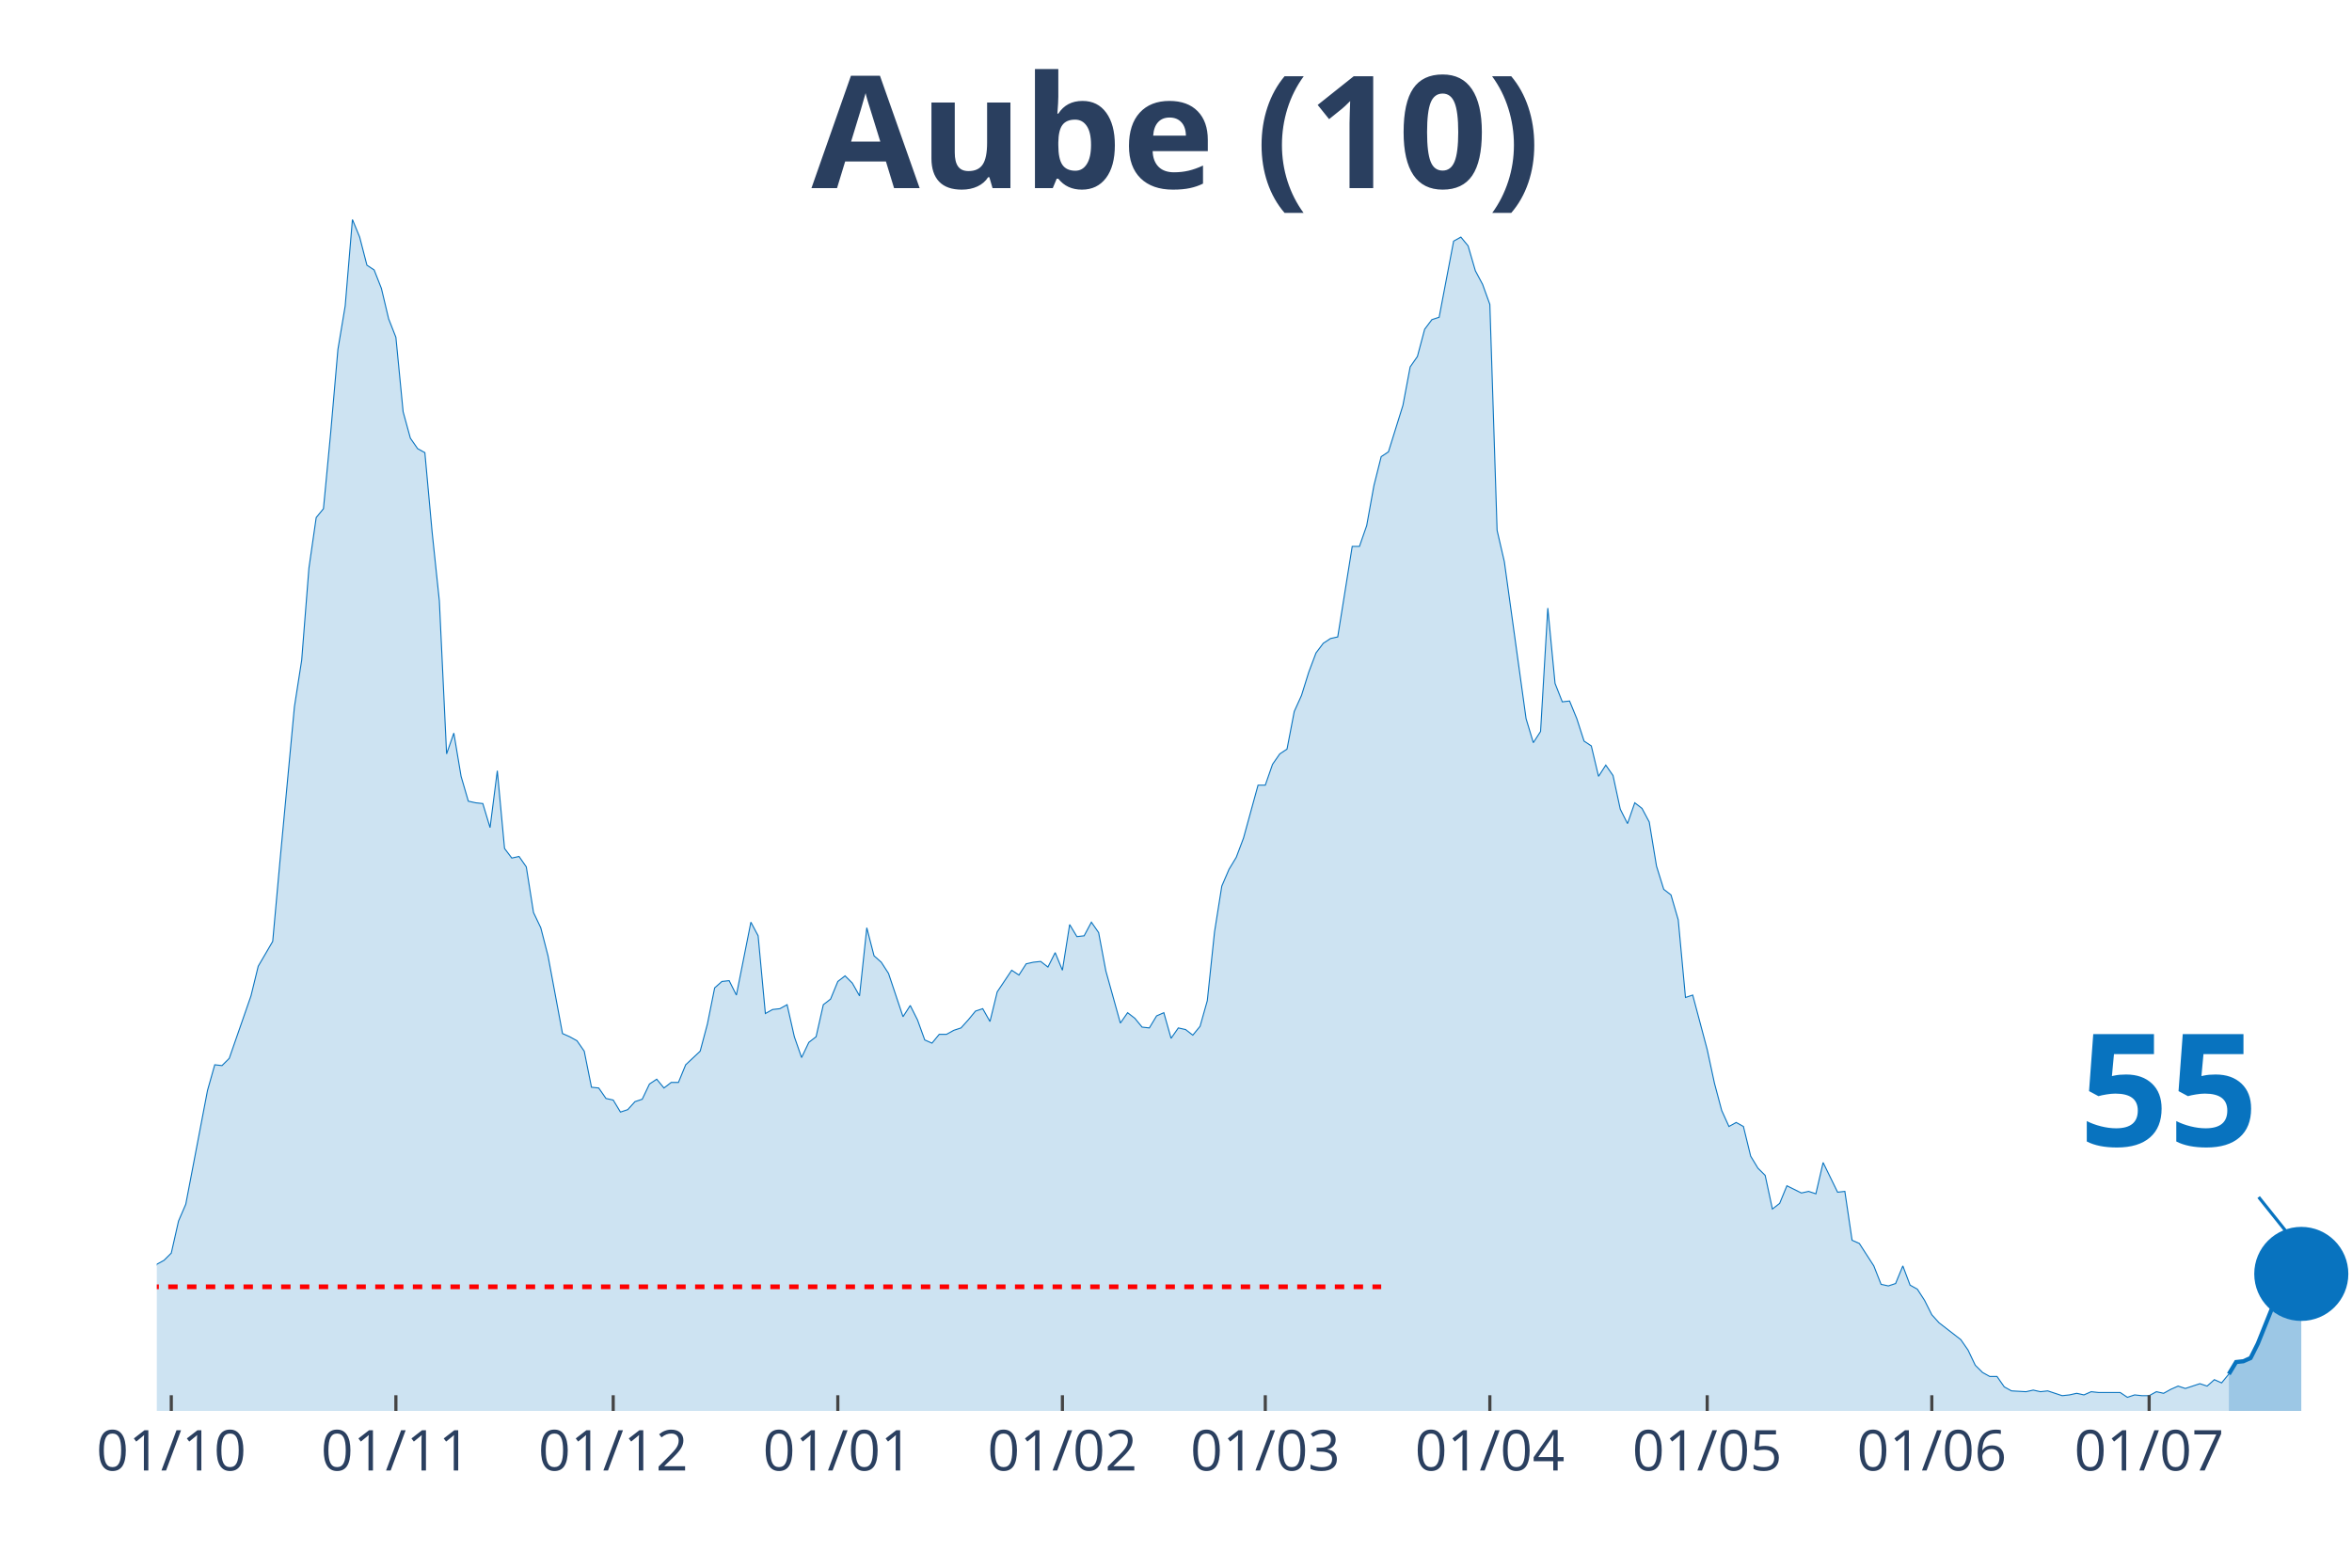
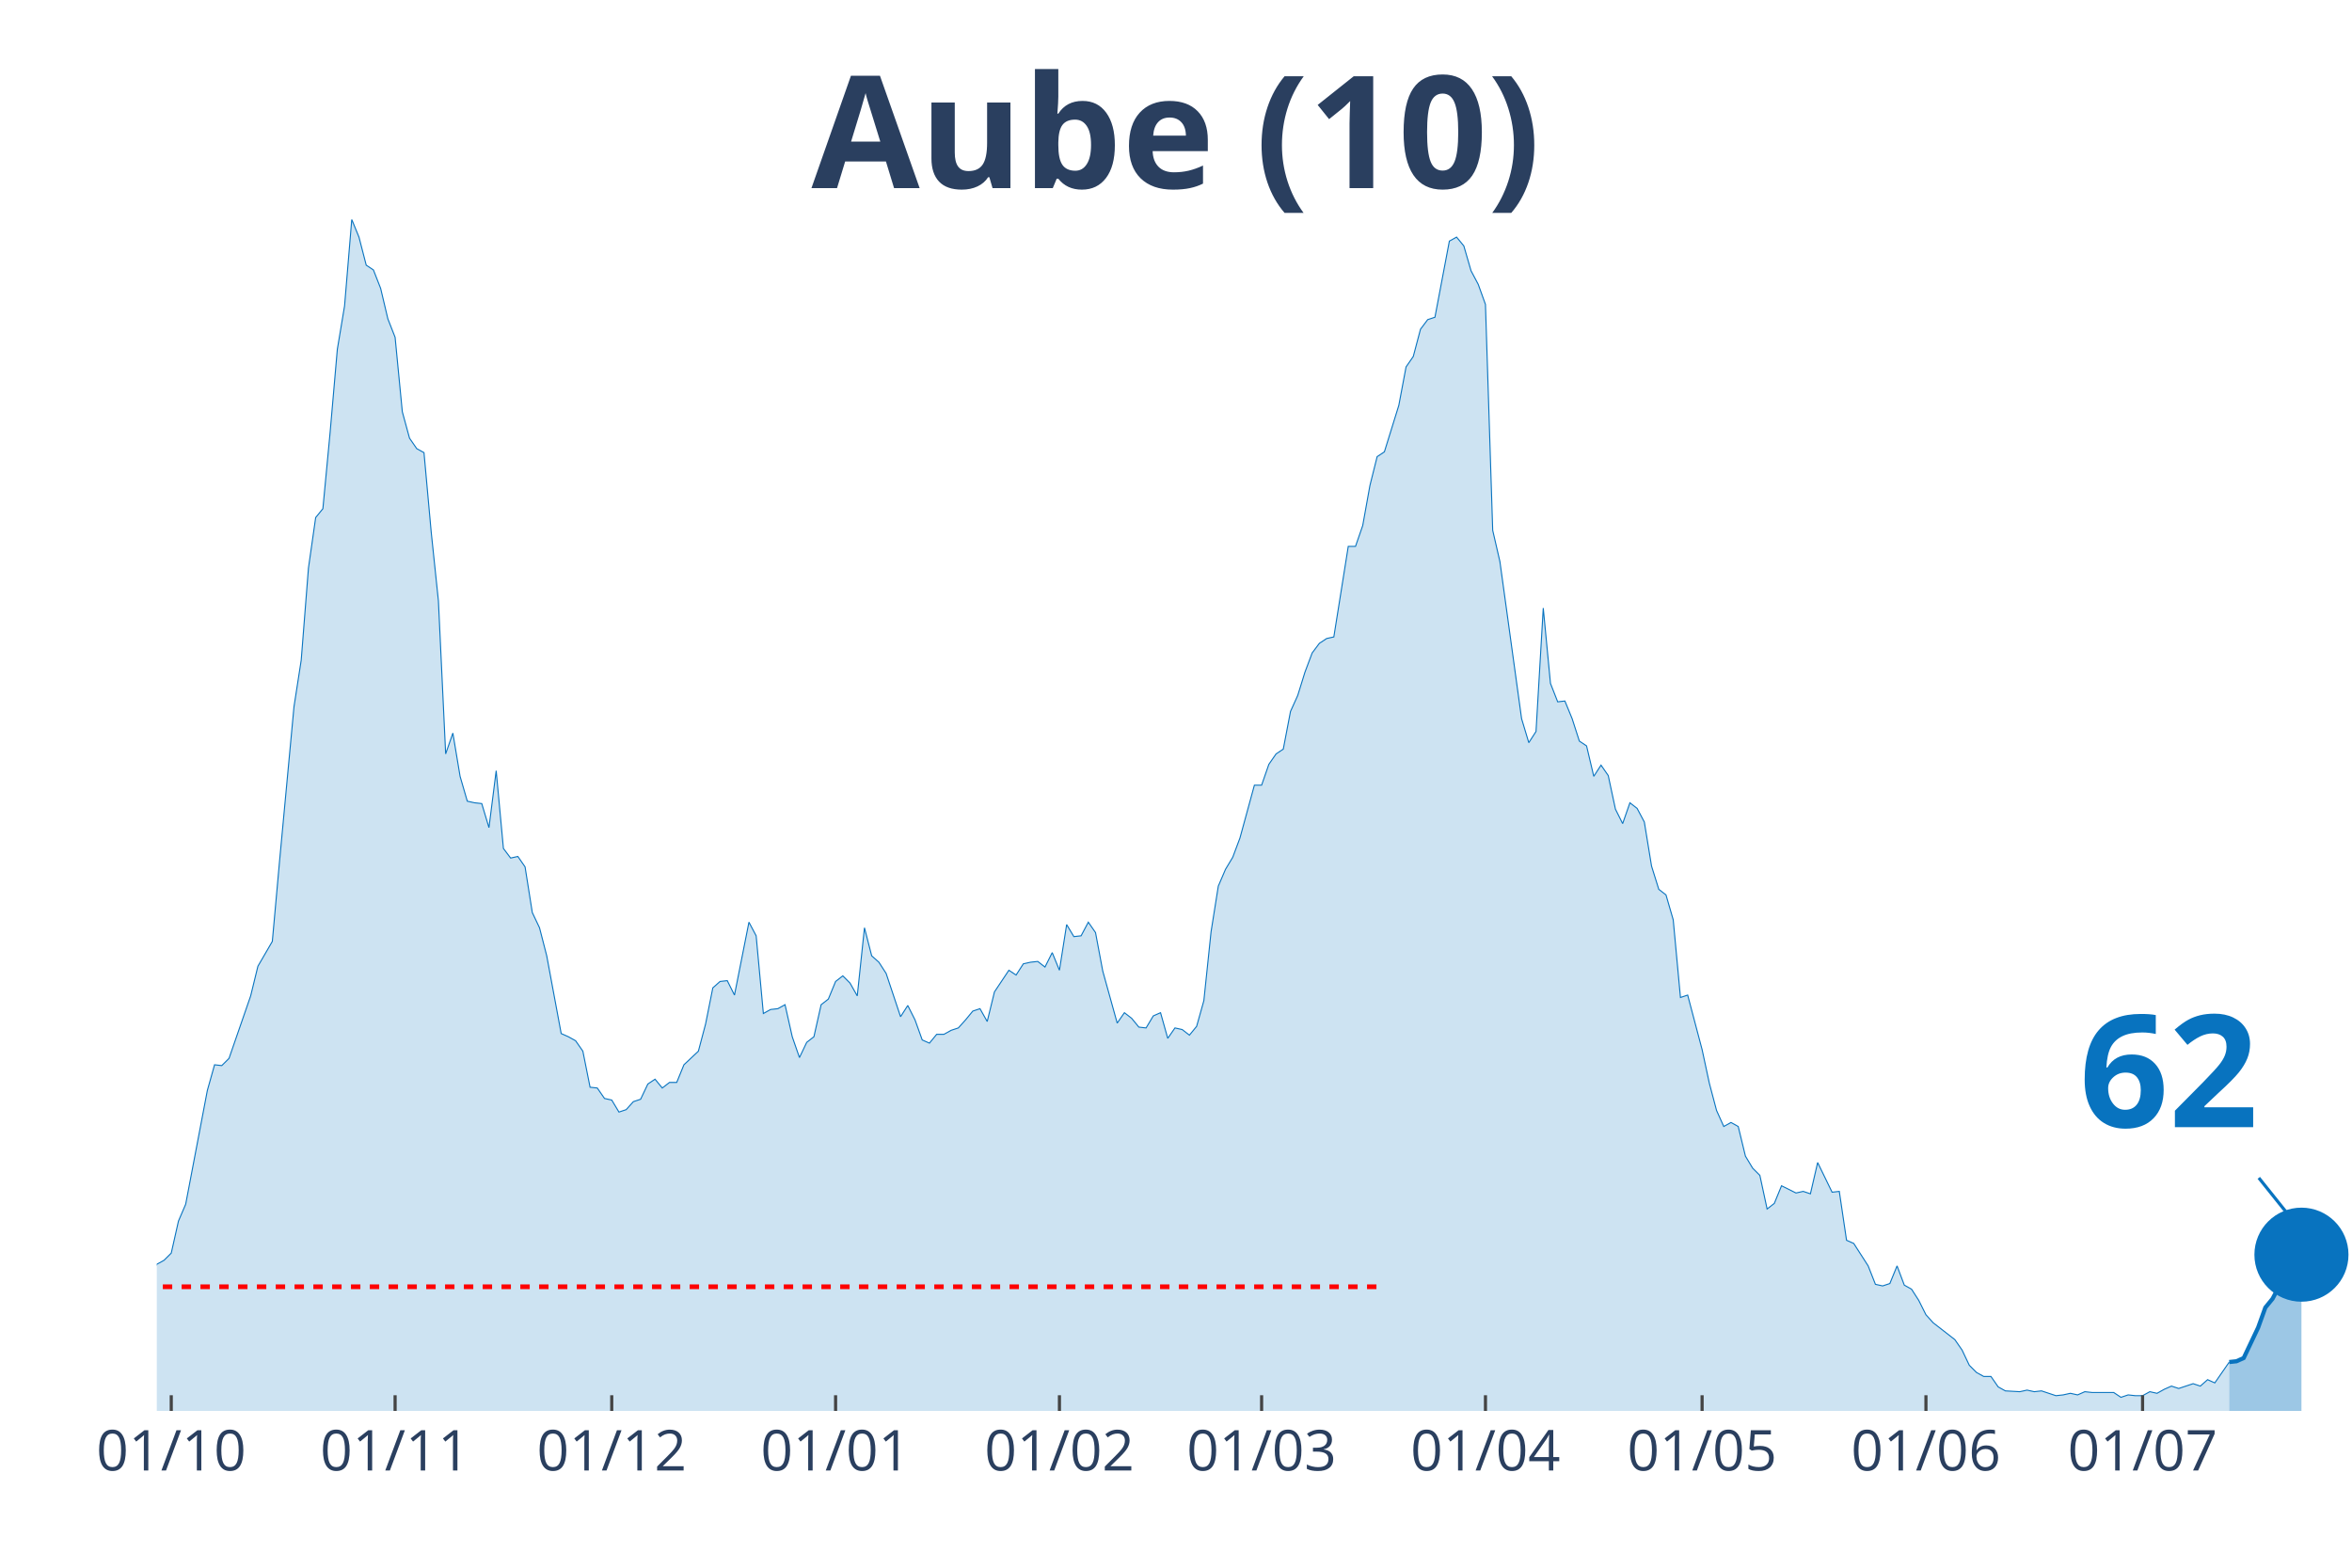
<svg xmlns="http://www.w3.org/2000/svg" class="main-svg" width="1125" height="750" style="" viewBox="0 0 750 500">
  <rect x="0" y="0" width="750" height="500" style="fill: rgb(0, 0, 0); fill-opacity: 0;" />
-   <defs id="defs-e0566f">
+   <defs id="defs-ce9f7d">
    <g class="clips">
-       <clipPath id="clipe0566fxyplot" class="plotclip">
+       <clipPath id="clipce9f7dxyplot" class="plotclip">
        <rect width="700" height="380" />
      </clipPath>
-       <clipPath class="axesclip" id="clipe0566fx">
+       <clipPath class="axesclip" id="clipce9f7dx">
        <rect x="50" y="0" width="700" height="500" />
      </clipPath>
-       <clipPath class="axesclip" id="clipe0566fy">
+       <clipPath class="axesclip" id="clipce9f7dy">
        <rect x="0" y="70" width="750" height="380" />
      </clipPath>
-       <clipPath class="axesclip" id="clipe0566fxy">
+       <clipPath class="axesclip" id="clipce9f7dxy">
        <rect x="50" y="70" width="700" height="380" />
      </clipPath>
    </g>
    <g class="gradients" />
  </defs>
  <g class="bglayer">
    <rect class="bg" x="50" y="70" width="700" height="380" style="fill: rgb(0, 0, 0); fill-opacity: 0; stroke-width: 0;" />
  </g>
  <g class="layer-below">
    <g class="imagelayer" />
    <g class="shapelayer" />
  </g>
  <g class="cartesianlayer">
    <g class="subplot xy">
      <g class="layer-subplot">
        <g class="shapelayer" />
        <g class="imagelayer" />
      </g>
      <g class="gridlayer">
        <g class="x">
-           <path class="xgrid crisp" transform="translate(54.62,0)" d="M0,70v380" style="stroke: rgb(255, 255, 255); stroke-opacity: 1; stroke-width: 1px;" />
-           <path class="xgrid crisp" transform="translate(126.24,0)" d="M0,70v380" style="stroke: rgb(255, 255, 255); stroke-opacity: 1; stroke-width: 1px;" />
-           <path class="xgrid crisp" transform="translate(195.54,0)" d="M0,70v380" style="stroke: rgb(255, 255, 255); stroke-opacity: 1; stroke-width: 1px;" />
-           <path class="xgrid crisp" transform="translate(267.16,0)" d="M0,70v380" style="stroke: rgb(255, 255, 255); stroke-opacity: 1; stroke-width: 1px;" />
-           <path class="xgrid crisp" transform="translate(338.78,0)" d="M0,70v380" style="stroke: rgb(255, 255, 255); stroke-opacity: 1; stroke-width: 1px;" />
-           <path class="xgrid crisp" transform="translate(403.47,0)" d="M0,70v380" style="stroke: rgb(255, 255, 255); stroke-opacity: 1; stroke-width: 1px;" />
-           <path class="xgrid crisp" transform="translate(475.08,0)" d="M0,70v380" style="stroke: rgb(255, 255, 255); stroke-opacity: 1; stroke-width: 1px;" />
-           <path class="xgrid crisp" transform="translate(544.39,0)" d="M0,70v380" style="stroke: rgb(255, 255, 255); stroke-opacity: 1; stroke-width: 1px;" />
-           <path class="xgrid crisp" transform="translate(616.01,0)" d="M0,70v380" style="stroke: rgb(255, 255, 255); stroke-opacity: 1; stroke-width: 1px;" />
-           <path class="xgrid crisp" transform="translate(685.31,0)" d="M0,70v380" style="stroke: rgb(255, 255, 255); stroke-opacity: 1; stroke-width: 1px;" />
+           <path class="xgrid crisp" transform="translate(54.61,0)" d="M0,70v380" style="stroke: rgb(255, 255, 255); stroke-opacity: 1; stroke-width: 1px;" />
+           <path class="xgrid crisp" transform="translate(125.99,0)" d="M0,70v380" style="stroke: rgb(255, 255, 255); stroke-opacity: 1; stroke-width: 1px;" />
+           <path class="xgrid crisp" transform="translate(195.07,0)" d="M0,70v380" style="stroke: rgb(255, 255, 255); stroke-opacity: 1; stroke-width: 1px;" />
+           <path class="xgrid crisp" transform="translate(266.45,0)" d="M0,70v380" style="stroke: rgb(255, 255, 255); stroke-opacity: 1; stroke-width: 1px;" />
+           <path class="xgrid crisp" transform="translate(337.83,0)" d="M0,70v380" style="stroke: rgb(255, 255, 255); stroke-opacity: 1; stroke-width: 1px;" />
+           <path class="xgrid crisp" transform="translate(402.3,0)" d="M0,70v380" style="stroke: rgb(255, 255, 255); stroke-opacity: 1; stroke-width: 1px;" />
+           <path class="xgrid crisp" transform="translate(473.68,0)" d="M0,70v380" style="stroke: rgb(255, 255, 255); stroke-opacity: 1; stroke-width: 1px;" />
+           <path class="xgrid crisp" transform="translate(542.76,0)" d="M0,70v380" style="stroke: rgb(255, 255, 255); stroke-opacity: 1; stroke-width: 1px;" />
+           <path class="xgrid crisp" transform="translate(614.14,0)" d="M0,70v380" style="stroke: rgb(255, 255, 255); stroke-opacity: 1; stroke-width: 1px;" />
+           <path class="xgrid crisp" transform="translate(683.22,0)" d="M0,70v380" style="stroke: rgb(255, 255, 255); stroke-opacity: 1; stroke-width: 1px;" />
        </g>
        <g class="y" />
      </g>
      <g class="zerolinelayer" />
      <path class="xlines-below" />
      <path class="ylines-below" />
      <g class="overlines-below" />
      <g class="xaxislayer-below" />
      <g class="yaxislayer-below" />
      <g class="overaxes-below" />
-       <g class="plot" transform="translate(50, 70)" clip-path="url('#clipe0566fxyplot')">
+       <g class="plot" transform="translate(50, 70)" clip-path="url('#clipce9f7dxyplot')">
        <g class="scatterlayer mlayer">
-           <g class="trace scatter trace7ed305" style="stroke-miterlimit: 2;">
+           <g class="trace scatter tracedc01da" style="stroke-miterlimit: 2;">
            <g class="fills">
              <g>
-                 <path class="js-fill" d="M660.73,380L-314.19,380L-314.19,376.17L-307.26,375.66L-304.95,375.4L-277.23,377.19L-274.92,378.47L-244.88,378.72L-242.57,378.47L-207.92,379.49L-205.61,379.49L-166.34,377.44L-164.03,378.21L-145.54,377.19L-143.23,376.68L-133.99,375.66L-131.68,373.61L-117.82,373.87L-115.51,373.87L-113.2,370.29L-110.89,370.29L-108.58,370.29L-106.27,364.41L-103.96,362.88L-101.65,359.05L-99.34,358.53L-97.03,360.07L-92.41,359.05L-90.1,362.62L-85.48,363.13L-83.17,363.64L-73.93,359.56L-71.62,359.3L-69.31,359.81L-67,358.02L-64.69,357.51L-62.38,360.32L-57.76,362.11L-55.45,358.79L-50.83,351.89L-48.51,351.89L-41.58,345.76L-39.27,344.73L-34.65,348.57L-32.34,348.06L-30.03,343.97L-27.72,344.48L-25.41,343.71L-23.1,344.73L-20.79,343.2L-18.48,340.39L-16.17,340.9L-13.86,342.95L-11.55,343.97L-9.24,342.18L-6.93,340.65L-4.62,340.65L-2.31,340.39L0,333.23L2.31,331.96L4.62,329.66L6.93,319.44L9.24,314.07L16.17,277.78L18.48,269.6L20.79,269.86L23.1,267.56L30.03,247.63L32.34,238.17L36.96,230.25L39.27,204.69L43.89,155.37L46.2,140.55L48.51,111.16L50.83,95.06L53.14,92.25L55.45,67.98L57.76,41.4L60.07,27.6L62.38,0L64.69,5.62L67,14.57L69.31,16.1L71.62,21.98L73.93,31.69L76.24,37.57L78.55,61.33L80.86,69.76L83.17,73.09L85.48,74.36L87.79,99.66L90.1,121.64L92.41,170.45L94.72,163.81L97.03,177.61L99.34,185.53L101.65,186.04L103.96,186.29L106.27,193.96L108.58,175.82L110.89,200.61L113.2,203.67L115.51,203.16L117.82,206.48L120.13,221.05L122.44,225.9L124.75,234.85L129.37,259.64L131.68,260.66L133.99,261.94L136.3,265.26L138.61,276.76L140.92,277.01L143.23,280.34L145.54,280.85L147.85,284.68L150.17,283.91L152.48,281.36L154.79,280.59L157.1,275.74L159.41,274.2L161.72,277.01L164.03,275.23L166.34,275.23L168.65,269.6L173.27,265.26L175.58,256.57L177.89,245.07L180.2,243.03L182.51,242.77L184.82,247.37L189.44,224.12L191.75,228.46L194.06,253.25L196.37,251.97L198.68,251.71L200.99,250.44L203.3,260.66L205.61,267.3L207.92,262.45L210.23,260.66L212.54,250.44L214.85,248.65L217.16,243.03L219.47,241.24L221.78,243.54L224.09,247.63L226.4,225.9L228.71,234.85L231.02,236.89L233.33,240.47L237.95,254.27L240.26,250.69L242.57,255.29L244.88,261.68L247.19,262.7L249.5,259.89L251.82,259.89L254.13,258.61L256.44,257.85L258.75,255.29L261.06,252.48L263.37,251.71L265.68,255.8L267.99,246.35L272.61,239.45L274.92,240.98L277.23,237.4L279.54,236.89L281.85,236.64L284.16,238.43L286.47,233.83L288.78,239.45L291.09,224.88L293.4,228.72L295.71,228.46L298.02,224.12L300.33,227.44L302.64,239.7L307.26,256.31L309.57,252.99L311.88,254.78L314.19,257.59L316.5,257.85L318.81,254.01L321.12,252.99L323.43,261.17L325.74,257.85L328.05,258.36L330.36,260.15L332.67,257.34L334.98,249.16L337.29,227.18L339.6,212.62L341.91,207.25L344.22,203.42L346.53,197.28L351.16,180.42L353.47,180.42L355.78,173.77L358.09,170.45L360.4,168.92L362.71,156.91L365.02,151.8L367.33,144.38L369.64,138.25L371.95,135.18L374.26,133.65L376.57,133.14L381.19,104.26L383.5,104.26L385.81,97.62L388.12,84.84L390.43,75.64L392.74,74.11L397.36,59.29L399.67,47.02L401.98,43.7L404.29,35.01L406.6,31.94L408.91,31.18L413.53,6.9L415.84,5.62L418.15,8.43L420.46,16.36L422.77,20.7L425.08,27.09L427.39,99.15L429.7,109.12L436.63,159.21L438.94,166.87L441.25,163.3L443.56,123.94L445.87,147.96L448.18,153.84L450.5,153.58L452.81,159.21L455.12,166.36L457.43,167.9L459.74,177.61L462.05,174.03L464.36,177.35L466.67,188.08L468.98,192.68L471.29,186.04L473.6,187.83L475.91,192.17L478.22,206.23L480.53,213.64L482.84,215.43L485.15,223.35L487.46,248.14L489.77,247.37L494.39,264.75L496.7,275.48L499.01,284.17L501.32,289.28L503.63,288L505.94,289.28L508.25,298.74L510.56,302.57L512.87,304.87L515.18,315.6L517.49,313.81L519.8,308.19L524.42,310.49L526.73,309.98L529.04,310.75L531.35,300.78L535.97,310.24L538.28,309.98L540.59,325.57L542.9,326.59L547.52,333.75L549.83,339.62L552.15,340.13L554.46,339.37L556.77,333.75L559.08,339.88L561.39,341.16L563.7,344.73L566.01,349.33L568.32,351.89L575.25,357.26L577.56,360.58L579.87,365.43L582.18,367.73L584.49,369.01L586.8,369.01L589.11,372.33L591.42,373.61L596.04,373.87L598.35,373.36L600.66,373.87L602.97,373.61L607.59,375.14L609.9,374.89L612.21,374.38L614.52,374.89L616.83,373.87L619.14,374.12L626.07,374.12L628.38,375.66L630.69,374.89L633,375.14L635.31,375.14L637.62,373.87L639.93,374.38L642.24,373.1L644.55,372.08L646.86,372.84L651.49,371.31L653.8,372.08L656.11,370.03L658.42,371.06L660.73,368.24" style="fill: rgb(8, 115, 191); fill-opacity: 0.2; stroke-width: 0;" />
+                 <path class="js-fill" d="M660.86,380L-313.16,380L-313.16,376.17L-306.25,375.66L-303.95,375.4L-276.32,377.19L-274.01,378.47L-244.08,378.72L-241.78,378.47L-207.24,379.49L-204.93,379.49L-165.79,377.44L-163.49,378.21L-145.07,377.19L-142.76,376.68L-133.55,375.66L-131.25,373.61L-117.43,373.87L-115.13,373.87L-112.83,370.29L-110.53,370.29L-108.22,370.29L-105.92,364.41L-103.62,362.88L-101.32,359.05L-99.01,358.53L-96.71,360.07L-92.11,359.05L-89.8,362.62L-85.2,363.13L-82.89,363.64L-73.68,359.56L-71.38,359.3L-69.08,359.81L-66.78,358.02L-64.47,357.51L-62.17,360.32L-57.57,362.11L-55.26,358.79L-50.66,351.89L-48.36,351.89L-41.45,345.76L-39.14,344.73L-34.54,348.57L-32.24,348.06L-29.93,343.97L-27.63,344.48L-25.33,343.71L-23.03,344.73L-20.72,343.2L-18.42,340.39L-16.12,340.9L-13.82,342.95L-11.51,343.97L-9.21,342.18L-6.91,340.65L-4.61,340.65L-2.3,340.39L0,333.23L2.3,331.96L4.61,329.66L6.91,319.44L9.21,314.07L16.12,277.78L18.42,269.6L20.72,269.86L23.03,267.56L29.93,247.63L32.24,238.17L36.84,230.25L39.14,204.69L43.75,155.37L46.05,140.55L48.36,111.16L50.66,95.06L52.96,92.25L55.26,67.98L57.57,41.4L59.87,27.6L62.17,0L64.47,5.62L66.78,14.57L69.08,16.1L71.38,21.98L73.68,31.69L75.99,37.57L78.29,61.33L80.59,69.76L82.89,73.09L85.2,74.36L87.5,99.66L89.8,121.64L92.11,170.45L94.41,163.81L96.71,177.61L99.01,185.53L101.32,186.04L103.62,186.29L105.92,193.96L108.22,175.82L110.53,200.61L112.83,203.67L115.13,203.16L117.43,206.48L119.74,221.05L122.04,225.9L124.34,234.85L128.95,259.64L131.25,260.66L133.55,261.94L135.86,265.26L138.16,276.76L140.46,277.01L142.76,280.34L145.07,280.85L147.37,284.68L149.67,283.91L151.97,281.36L154.28,280.59L156.58,275.74L158.88,274.2L161.18,277.01L163.49,275.23L165.79,275.23L168.09,269.6L172.7,265.26L175,256.57L177.3,245.07L179.61,243.03L181.91,242.77L184.21,247.37L188.82,224.12L191.12,228.46L193.42,253.25L195.72,251.97L198.03,251.71L200.33,250.44L202.63,260.66L204.93,267.3L207.24,262.45L209.54,260.66L211.84,250.44L214.14,248.65L216.45,243.03L218.75,241.24L221.05,243.54L223.36,247.63L225.66,225.9L227.96,234.85L230.26,236.89L232.57,240.47L237.17,254.27L239.47,250.69L241.78,255.29L244.08,261.68L246.38,262.7L248.68,259.89L250.99,259.89L253.29,258.61L255.59,257.85L257.89,255.29L260.2,252.48L262.5,251.71L264.8,255.8L267.11,246.35L271.71,239.45L274.01,240.98L276.32,237.4L278.62,236.89L280.92,236.64L283.22,238.43L285.53,233.83L287.83,239.45L290.13,224.88L292.43,228.72L294.74,228.46L297.04,224.12L299.34,227.44L301.64,239.7L306.25,256.31L308.55,252.99L310.86,254.78L313.16,257.59L315.46,257.85L317.76,254.01L320.07,252.99L322.37,261.17L324.67,257.85L326.97,258.36L329.28,260.15L331.58,257.34L333.88,249.16L336.18,227.18L338.49,212.62L340.79,207.25L343.09,203.42L345.39,197.28L350,180.42L352.3,180.42L354.61,173.77L356.91,170.45L359.21,168.92L361.51,156.91L363.82,151.8L366.12,144.38L368.42,138.25L370.72,135.18L373.03,133.65L375.33,133.14L379.93,104.26L382.24,104.26L384.54,97.62L386.84,84.84L389.14,75.64L391.45,74.11L396.05,59.29L398.36,47.02L400.66,43.7L402.96,35.01L405.26,31.94L407.57,31.18L412.17,6.9L414.47,5.62L416.78,8.43L419.08,16.36L421.38,20.7L423.68,27.09L425.99,99.15L428.29,109.12L435.2,159.21L437.5,166.87L439.8,163.3L442.11,123.94L444.41,147.96L446.71,153.84L449.01,153.58L451.32,159.21L453.62,166.36L455.92,167.9L458.22,177.61L460.53,174.03L462.83,177.35L465.13,188.08L467.43,192.68L469.74,186.04L472.04,187.83L474.34,192.17L476.64,206.23L478.95,213.64L481.25,215.43L483.55,223.35L485.86,248.14L488.16,247.37L492.76,264.75L495.07,275.48L497.37,284.17L499.67,289.28L501.97,288L504.28,289.28L506.58,298.74L508.88,302.57L511.18,304.87L513.49,315.6L515.79,313.81L518.09,308.19L522.7,310.49L525,309.98L527.3,310.75L529.61,300.78L534.21,310.24L536.51,309.98L538.82,325.57L541.12,326.59L545.72,333.75L548.03,339.62L550.33,340.13L552.63,339.37L554.93,333.75L557.24,339.88L559.54,341.16L561.84,344.73L564.14,349.33L566.45,351.89L573.36,357.26L575.66,360.58L577.96,365.43L580.26,367.73L582.57,369.01L584.87,369.01L587.17,372.33L589.47,373.61L594.08,373.87L596.38,373.36L598.68,373.87L600.99,373.61L605.59,375.14L607.89,374.89L610.2,374.38L612.5,374.89L614.8,373.87L617.11,374.12L624.01,374.12L626.32,375.66L628.62,374.89L630.92,375.14L633.22,375.14L635.53,373.87L637.83,374.38L640.13,373.1L642.43,372.08L644.74,372.84L649.34,371.31L651.64,372.08L653.95,370.03L656.25,371.06L660.86,364.41" style="fill: rgb(8, 115, 191); fill-opacity: 0.2; stroke-width: 0;" />
              </g>
            </g>
            <g class="errorbars" />
            <g class="lines">
-               <path class="js-line" d="M-314.19,376.17L-307.26,375.66L-304.95,375.4L-277.23,377.19L-274.92,378.47L-244.88,378.72L-242.57,378.47L-207.92,379.49L-205.61,379.49L-166.34,377.44L-164.03,378.21L-145.54,377.19L-143.23,376.68L-133.99,375.66L-131.68,373.61L-117.82,373.87L-115.51,373.87L-113.2,370.29L-110.89,370.29L-108.58,370.29L-106.27,364.41L-103.96,362.88L-101.65,359.05L-99.34,358.53L-97.03,360.07L-92.41,359.05L-90.1,362.62L-85.48,363.13L-83.17,363.64L-73.93,359.56L-71.62,359.3L-69.31,359.81L-67,358.02L-64.69,357.51L-62.38,360.32L-57.76,362.11L-55.45,358.79L-50.83,351.89L-48.51,351.89L-41.58,345.76L-39.27,344.73L-34.65,348.57L-32.34,348.06L-30.03,343.97L-27.72,344.48L-25.41,343.71L-23.1,344.73L-20.79,343.2L-18.48,340.39L-16.17,340.9L-13.86,342.95L-11.55,343.97L-9.24,342.18L-6.93,340.65L-4.62,340.65L-2.31,340.39L0,333.23L2.31,331.96L4.62,329.66L6.93,319.44L9.24,314.07L16.17,277.78L18.48,269.6L20.79,269.86L23.1,267.56L30.03,247.63L32.34,238.17L36.96,230.25L39.27,204.69L43.89,155.37L46.2,140.55L48.51,111.16L50.83,95.06L53.14,92.25L55.45,67.98L57.76,41.4L60.07,27.6L62.38,0L64.69,5.62L67,14.57L69.31,16.1L71.62,21.98L73.93,31.69L76.24,37.57L78.55,61.33L80.86,69.76L83.17,73.09L85.48,74.36L87.79,99.66L90.1,121.64L92.41,170.45L94.72,163.81L97.03,177.61L99.34,185.53L101.65,186.04L103.96,186.29L106.27,193.96L108.58,175.82L110.89,200.61L113.2,203.67L115.51,203.16L117.82,206.48L120.13,221.05L122.44,225.9L124.75,234.85L129.37,259.64L131.68,260.66L133.99,261.94L136.3,265.26L138.61,276.76L140.92,277.01L143.23,280.34L145.54,280.85L147.85,284.68L150.17,283.91L152.48,281.36L154.79,280.59L157.1,275.74L159.41,274.2L161.72,277.01L164.03,275.23L166.34,275.23L168.65,269.6L173.27,265.26L175.58,256.57L177.89,245.07L180.2,243.03L182.51,242.77L184.82,247.37L189.44,224.12L191.75,228.46L194.06,253.25L196.37,251.97L198.68,251.71L200.99,250.44L203.3,260.66L205.61,267.3L207.92,262.45L210.23,260.66L212.54,250.44L214.85,248.65L217.16,243.03L219.47,241.24L221.78,243.54L224.09,247.63L226.4,225.9L228.71,234.85L231.02,236.89L233.33,240.47L237.95,254.27L240.26,250.69L242.57,255.29L244.88,261.68L247.19,262.7L249.5,259.89L251.82,259.89L254.13,258.61L256.44,257.85L258.75,255.29L261.06,252.48L263.37,251.71L265.68,255.8L267.99,246.35L272.61,239.45L274.92,240.98L277.23,237.4L279.54,236.89L281.85,236.64L284.16,238.43L286.47,233.83L288.78,239.45L291.09,224.88L293.4,228.72L295.71,228.46L298.02,224.12L300.33,227.44L302.64,239.7L307.26,256.31L309.57,252.99L311.88,254.78L314.19,257.59L316.5,257.85L318.81,254.01L321.12,252.99L323.43,261.17L325.74,257.85L328.05,258.36L330.36,260.15L332.67,257.34L334.98,249.16L337.29,227.18L339.6,212.62L341.91,207.25L344.22,203.42L346.53,197.28L351.16,180.42L353.47,180.42L355.78,173.77L358.09,170.45L360.4,168.92L362.71,156.91L365.02,151.8L367.33,144.38L369.64,138.25L371.95,135.18L374.26,133.65L376.57,133.14L381.19,104.26L383.5,104.26L385.81,97.62L388.12,84.84L390.43,75.64L392.74,74.11L397.36,59.29L399.67,47.02L401.98,43.7L404.29,35.01L406.6,31.94L408.91,31.18L413.53,6.9L415.84,5.62L418.15,8.43L420.46,16.36L422.77,20.7L425.08,27.09L427.39,99.15L429.7,109.12L436.63,159.21L438.94,166.87L441.25,163.3L443.56,123.94L445.87,147.96L448.18,153.84L450.5,153.58L452.81,159.21L455.12,166.36L457.43,167.9L459.74,177.61L462.05,174.03L464.36,177.35L466.67,188.08L468.98,192.68L471.29,186.04L473.6,187.83L475.91,192.17L478.22,206.23L480.53,213.64L482.84,215.43L485.15,223.35L487.46,248.14L489.77,247.37L494.39,264.75L496.7,275.48L499.01,284.17L501.32,289.28L503.63,288L505.94,289.28L508.25,298.74L510.56,302.57L512.87,304.87L515.18,315.6L517.49,313.81L519.8,308.19L524.42,310.49L526.73,309.98L529.04,310.75L531.35,300.78L535.97,310.24L538.28,309.98L540.59,325.57L542.9,326.59L547.52,333.75L549.83,339.62L552.15,340.13L554.46,339.37L556.77,333.75L559.08,339.88L561.39,341.16L563.7,344.73L566.01,349.33L568.32,351.89L575.25,357.26L577.56,360.58L579.87,365.43L582.18,367.73L584.49,369.01L586.8,369.01L589.11,372.33L591.42,373.61L596.04,373.87L598.35,373.36L600.66,373.87L602.97,373.61L607.59,375.14L609.9,374.89L612.21,374.38L614.52,374.89L616.83,373.87L619.14,374.12L626.07,374.12L628.38,375.66L630.69,374.89L633,375.14L635.31,375.14L637.62,373.87L639.93,374.38L642.24,373.1L644.55,372.08L646.86,372.84L651.49,371.31L653.8,372.08L656.11,370.03L658.42,371.06L660.73,368.24" style="vector-effect: non-scaling-stroke; fill: none; stroke: rgb(8, 115, 191); stroke-opacity: 1; stroke-width: 0.5px; opacity: 1;" />
+               <path class="js-line" d="M-313.16,376.17L-306.25,375.66L-303.95,375.4L-276.32,377.19L-274.01,378.47L-244.08,378.72L-241.78,378.47L-207.24,379.49L-204.93,379.49L-165.79,377.44L-163.49,378.21L-145.07,377.19L-142.76,376.68L-133.55,375.66L-131.25,373.61L-117.43,373.87L-115.13,373.87L-112.83,370.29L-110.53,370.29L-108.22,370.29L-105.92,364.41L-103.62,362.88L-101.32,359.05L-99.01,358.53L-96.71,360.07L-92.11,359.05L-89.8,362.62L-85.2,363.13L-82.89,363.64L-73.68,359.56L-71.38,359.3L-69.08,359.81L-66.78,358.02L-64.47,357.51L-62.17,360.32L-57.57,362.11L-55.26,358.79L-50.66,351.89L-48.36,351.89L-41.45,345.76L-39.14,344.73L-34.54,348.57L-32.24,348.06L-29.93,343.97L-27.63,344.48L-25.33,343.71L-23.03,344.73L-20.72,343.2L-18.42,340.39L-16.12,340.9L-13.82,342.95L-11.51,343.97L-9.21,342.18L-6.91,340.65L-4.61,340.65L-2.3,340.39L0,333.23L2.3,331.96L4.61,329.66L6.91,319.44L9.21,314.07L16.12,277.78L18.42,269.6L20.72,269.86L23.03,267.56L29.93,247.63L32.24,238.17L36.84,230.25L39.14,204.69L43.75,155.37L46.05,140.55L48.36,111.16L50.66,95.06L52.96,92.25L55.26,67.98L57.57,41.4L59.87,27.6L62.17,0L64.47,5.62L66.78,14.57L69.08,16.1L71.38,21.98L73.68,31.69L75.99,37.57L78.29,61.33L80.59,69.76L82.89,73.09L85.2,74.36L87.5,99.66L89.8,121.64L92.11,170.45L94.41,163.81L96.71,177.61L99.01,185.53L101.32,186.04L103.62,186.29L105.92,193.96L108.22,175.82L110.53,200.61L112.83,203.67L115.13,203.16L117.43,206.48L119.74,221.05L122.04,225.9L124.34,234.85L128.95,259.64L131.25,260.66L133.55,261.94L135.86,265.26L138.16,276.76L140.46,277.01L142.76,280.34L145.07,280.85L147.37,284.68L149.67,283.91L151.97,281.36L154.28,280.59L156.58,275.74L158.88,274.2L161.18,277.01L163.49,275.23L165.79,275.23L168.09,269.6L172.7,265.26L175,256.57L177.3,245.07L179.61,243.03L181.91,242.77L184.21,247.37L188.82,224.12L191.12,228.46L193.42,253.25L195.72,251.97L198.03,251.71L200.33,250.44L202.63,260.66L204.93,267.3L207.24,262.45L209.54,260.66L211.84,250.44L214.14,248.65L216.45,243.03L218.75,241.24L221.05,243.54L223.36,247.63L225.66,225.9L227.96,234.85L230.26,236.89L232.57,240.47L237.17,254.27L239.47,250.69L241.78,255.29L244.08,261.68L246.38,262.7L248.68,259.89L250.99,259.89L253.29,258.61L255.59,257.85L257.89,255.29L260.2,252.48L262.5,251.71L264.8,255.8L267.11,246.35L271.71,239.45L274.01,240.98L276.32,237.4L278.62,236.89L280.92,236.64L283.22,238.43L285.53,233.83L287.83,239.45L290.13,224.88L292.43,228.72L294.74,228.46L297.04,224.12L299.34,227.44L301.64,239.7L306.25,256.31L308.55,252.99L310.86,254.78L313.16,257.59L315.46,257.85L317.76,254.01L320.07,252.99L322.37,261.17L324.67,257.85L326.97,258.36L329.28,260.15L331.58,257.34L333.88,249.16L336.18,227.18L338.49,212.62L340.79,207.25L343.09,203.42L345.39,197.28L350,180.42L352.3,180.42L354.61,173.77L356.91,170.45L359.21,168.92L361.51,156.91L363.82,151.8L366.12,144.38L368.42,138.25L370.72,135.18L373.03,133.65L375.33,133.14L379.93,104.26L382.24,104.26L384.54,97.62L386.84,84.84L389.14,75.64L391.45,74.11L396.05,59.29L398.36,47.02L400.66,43.7L402.96,35.01L405.26,31.94L407.57,31.18L412.17,6.9L414.47,5.62L416.78,8.43L419.08,16.36L421.38,20.7L423.68,27.09L425.99,99.15L428.29,109.12L435.2,159.21L437.5,166.87L439.8,163.3L442.11,123.94L444.41,147.96L446.71,153.84L449.01,153.58L451.32,159.21L453.62,166.36L455.92,167.9L458.22,177.61L460.53,174.03L462.83,177.35L465.13,188.08L467.43,192.68L469.74,186.04L472.04,187.83L474.34,192.17L476.64,206.23L478.95,213.64L481.25,215.43L483.55,223.35L485.86,248.14L488.16,247.37L492.76,264.75L495.07,275.48L497.37,284.17L499.67,289.28L501.97,288L504.28,289.28L506.58,298.74L508.88,302.57L511.18,304.87L513.49,315.6L515.79,313.81L518.09,308.19L522.7,310.49L525,309.98L527.3,310.75L529.61,300.78L534.21,310.24L536.51,309.98L538.82,325.57L541.12,326.59L545.72,333.75L548.03,339.62L550.33,340.13L552.63,339.37L554.93,333.75L557.24,339.88L559.54,341.16L561.84,344.73L564.14,349.33L566.45,351.89L573.36,357.26L575.66,360.58L577.96,365.43L580.26,367.73L582.57,369.01L584.87,369.01L587.17,372.33L589.47,373.61L594.08,373.87L596.38,373.36L598.68,373.87L600.99,373.61L605.59,375.14L607.89,374.89L610.2,374.38L612.5,374.89L614.8,373.87L617.11,374.12L624.01,374.12L626.32,375.66L628.62,374.89L630.92,375.14L633.22,375.14L635.53,373.87L637.83,374.38L640.13,373.1L642.43,372.08L644.74,372.84L649.34,371.31L651.64,372.08L653.95,370.03L656.25,371.06L660.86,364.41" style="vector-effect: non-scaling-stroke; fill: none; stroke: rgb(8, 115, 191); stroke-opacity: 1; stroke-width: 0.5px; opacity: 1;" />
            </g>
            <g class="points" />
            <g class="text" />
          </g>
-           <g class="trace scatter trace5d00c9" style="stroke-miterlimit: 2;">
+           <g class="trace scatter trace933fb3" style="stroke-miterlimit: 2;">
            <g class="fills">
              <g>
-                 <path class="js-fill" d="M683.83,380L660.73,380L660.73,368.24L663.04,364.41L665.35,364.16L667.66,363.13L669.97,358.53L674.59,347.03L676.9,344.22L681.52,336.05L683.83,336.3" style="fill: rgb(8, 115, 191); fill-opacity: 0.4; stroke-width: 0;" />
+                 <path class="js-fill" d="M683.88,380L660.86,380L660.86,364.41L663.16,364.16L665.46,363.13L670.07,353.42L672.37,347.03L674.67,344.22L676.97,339.88L679.28,336.05L681.58,336.3L683.88,330.17" style="fill: rgb(8, 115, 191); fill-opacity: 0.4; stroke-width: 0;" />
              </g>
            </g>
            <g class="errorbars" />
            <g class="lines">
-               <path class="js-line" d="M660.73,368.24L663.04,364.41L665.35,364.16L667.66,363.13L669.97,358.53L674.59,347.03L676.9,344.22L681.52,336.05L683.83,336.3" style="vector-effect: non-scaling-stroke; fill: none; stroke: rgb(8, 115, 191); stroke-opacity: 1; stroke-width: 2px; opacity: 1;" />
+               <path class="js-line" d="M660.86,364.41L663.16,364.16L665.46,363.13L670.07,353.42L672.37,347.03L674.67,344.22L676.97,339.88L679.28,336.05L681.58,336.3L683.88,330.17" style="vector-effect: non-scaling-stroke; fill: none; stroke: rgb(8, 115, 191); stroke-opacity: 1; stroke-width: 2px; opacity: 1;" />
            </g>
            <g class="points" />
            <g class="text" />
          </g>
-           <g class="trace scatter trace256d5a" style="stroke-miterlimit: 2; opacity: 1;">
+           <g class="trace scatter trace8cb3e0" style="stroke-miterlimit: 2; opacity: 1;">
            <g class="fills" />
            <g class="errorbars" />
            <g class="lines" />
            <g class="points">
-               <path class="point" transform="translate(683.83,336.3)" d="M15,0A15,15 0 1,1 0,-15A15,15 0 0,1 15,0Z" style="opacity: 1; stroke-width: 0px; fill: rgb(8, 115, 191); fill-opacity: 1;" />
+               <path class="point" transform="translate(683.88,330.17)" d="M15,0A15,15 0 1,1 0,-15A15,15 0 0,1 15,0Z" style="opacity: 1; stroke-width: 0px; fill: rgb(8, 115, 191); fill-opacity: 1;" />
            </g>
            <g class="text" />
          </g>
        </g>
      </g>
      <g class="overplot" />
      <path class="xlines-above crisp" style="fill: none; stroke-width: 1px; stroke: rgb(0, 0, 0); stroke-opacity: 0;" d="" />
      <path class="ylines-above crisp" style="fill: none;" d="M0,0" />
      <g class="overlines-above" />
      <g class="xaxislayer-above">
-         <path class="xtick ticks crisp" d="M0,450v-5" transform="translate(54.62,0)" style="stroke: rgb(68, 68, 68); stroke-opacity: 1; stroke-width: 1px;" />
-         <path class="xtick ticks crisp" d="M0,450v-5" transform="translate(126.24,0)" style="stroke: rgb(68, 68, 68); stroke-opacity: 1; stroke-width: 1px;" />
-         <path class="xtick ticks crisp" d="M0,450v-5" transform="translate(195.54,0)" style="stroke: rgb(68, 68, 68); stroke-opacity: 1; stroke-width: 1px;" />
-         <path class="xtick ticks crisp" d="M0,450v-5" transform="translate(267.16,0)" style="stroke: rgb(68, 68, 68); stroke-opacity: 1; stroke-width: 1px;" />
-         <path class="xtick ticks crisp" d="M0,450v-5" transform="translate(338.78,0)" style="stroke: rgb(68, 68, 68); stroke-opacity: 1; stroke-width: 1px;" />
-         <path class="xtick ticks crisp" d="M0,450v-5" transform="translate(403.47,0)" style="stroke: rgb(68, 68, 68); stroke-opacity: 1; stroke-width: 1px;" />
-         <path class="xtick ticks crisp" d="M0,450v-5" transform="translate(475.08,0)" style="stroke: rgb(68, 68, 68); stroke-opacity: 1; stroke-width: 1px;" />
-         <path class="xtick ticks crisp" d="M0,450v-5" transform="translate(544.39,0)" style="stroke: rgb(68, 68, 68); stroke-opacity: 1; stroke-width: 1px;" />
-         <path class="xtick ticks crisp" d="M0,450v-5" transform="translate(616.01,0)" style="stroke: rgb(68, 68, 68); stroke-opacity: 1; stroke-width: 1px;" />
-         <path class="xtick ticks crisp" d="M0,450v-5" transform="translate(685.31,0)" style="stroke: rgb(68, 68, 68); stroke-opacity: 1; stroke-width: 1px;" />
+         <path class="xtick ticks crisp" d="M0,450v-5" transform="translate(54.61,0)" style="stroke: rgb(68, 68, 68); stroke-opacity: 1; stroke-width: 1px;" />
+         <path class="xtick ticks crisp" d="M0,450v-5" transform="translate(125.99,0)" style="stroke: rgb(68, 68, 68); stroke-opacity: 1; stroke-width: 1px;" />
+         <path class="xtick ticks crisp" d="M0,450v-5" transform="translate(195.07,0)" style="stroke: rgb(68, 68, 68); stroke-opacity: 1; stroke-width: 1px;" />
+         <path class="xtick ticks crisp" d="M0,450v-5" transform="translate(266.45,0)" style="stroke: rgb(68, 68, 68); stroke-opacity: 1; stroke-width: 1px;" />
+         <path class="xtick ticks crisp" d="M0,450v-5" transform="translate(337.83,0)" style="stroke: rgb(68, 68, 68); stroke-opacity: 1; stroke-width: 1px;" />
+         <path class="xtick ticks crisp" d="M0,450v-5" transform="translate(402.3,0)" style="stroke: rgb(68, 68, 68); stroke-opacity: 1; stroke-width: 1px;" />
+         <path class="xtick ticks crisp" d="M0,450v-5" transform="translate(473.68,0)" style="stroke: rgb(68, 68, 68); stroke-opacity: 1; stroke-width: 1px;" />
+         <path class="xtick ticks crisp" d="M0,450v-5" transform="translate(542.76,0)" style="stroke: rgb(68, 68, 68); stroke-opacity: 1; stroke-width: 1px;" />
+         <path class="xtick ticks crisp" d="M0,450v-5" transform="translate(614.14,0)" style="stroke: rgb(68, 68, 68); stroke-opacity: 1; stroke-width: 1px;" />
+         <path class="xtick ticks crisp" d="M0,450v-5" transform="translate(683.22,0)" style="stroke: rgb(68, 68, 68); stroke-opacity: 1; stroke-width: 1px;" />
        <g class="xtick">
-           <text text-anchor="middle" x="0" y="469" transform="translate(54.62,0)" style="font-family: 'Open Sans', verdana, arial, sans-serif; font-size: 18px; fill: rgb(42, 63, 95); fill-opacity: 1; white-space: pre;">01/10</text>
+           <text text-anchor="middle" x="0" y="469" transform="translate(54.61,0)" style="font-family: 'Open Sans', verdana, arial, sans-serif; font-size: 18px; fill: rgb(42, 63, 95); fill-opacity: 1; white-space: pre;">01/10</text>
        </g>
        <g class="xtick">
-           <text text-anchor="middle" x="0" y="469" transform="translate(126.24,0)" style="font-family: 'Open Sans', verdana, arial, sans-serif; font-size: 18px; fill: rgb(42, 63, 95); fill-opacity: 1; white-space: pre;">01/11</text>
+           <text text-anchor="middle" x="0" y="469" transform="translate(125.99,0)" style="font-family: 'Open Sans', verdana, arial, sans-serif; font-size: 18px; fill: rgb(42, 63, 95); fill-opacity: 1; white-space: pre;">01/11</text>
        </g>
        <g class="xtick">
-           <text text-anchor="middle" x="0" y="469" transform="translate(195.54,0)" style="font-family: 'Open Sans', verdana, arial, sans-serif; font-size: 18px; fill: rgb(42, 63, 95); fill-opacity: 1; white-space: pre;">01/12</text>
+           <text text-anchor="middle" x="0" y="469" transform="translate(195.07,0)" style="font-family: 'Open Sans', verdana, arial, sans-serif; font-size: 18px; fill: rgb(42, 63, 95); fill-opacity: 1; white-space: pre;">01/12</text>
        </g>
        <g class="xtick">
-           <text text-anchor="middle" x="0" y="469" transform="translate(267.16,0)" style="font-family: 'Open Sans', verdana, arial, sans-serif; font-size: 18px; fill: rgb(42, 63, 95); fill-opacity: 1; white-space: pre;">01/01</text>
+           <text text-anchor="middle" x="0" y="469" transform="translate(266.45,0)" style="font-family: 'Open Sans', verdana, arial, sans-serif; font-size: 18px; fill: rgb(42, 63, 95); fill-opacity: 1; white-space: pre;">01/01</text>
        </g>
        <g class="xtick">
-           <text text-anchor="middle" x="0" y="469" transform="translate(338.78,0)" style="font-family: 'Open Sans', verdana, arial, sans-serif; font-size: 18px; fill: rgb(42, 63, 95); fill-opacity: 1; white-space: pre;">01/02</text>
+           <text text-anchor="middle" x="0" y="469" transform="translate(337.83,0)" style="font-family: 'Open Sans', verdana, arial, sans-serif; font-size: 18px; fill: rgb(42, 63, 95); fill-opacity: 1; white-space: pre;">01/02</text>
        </g>
        <g class="xtick">
-           <text text-anchor="middle" x="0" y="469" transform="translate(403.47,0)" style="font-family: 'Open Sans', verdana, arial, sans-serif; font-size: 18px; fill: rgb(42, 63, 95); fill-opacity: 1; white-space: pre;">01/03</text>
+           <text text-anchor="middle" x="0" y="469" transform="translate(402.3,0)" style="font-family: 'Open Sans', verdana, arial, sans-serif; font-size: 18px; fill: rgb(42, 63, 95); fill-opacity: 1; white-space: pre;">01/03</text>
        </g>
        <g class="xtick">
-           <text text-anchor="middle" x="0" y="469" transform="translate(475.08,0)" style="font-family: 'Open Sans', verdana, arial, sans-serif; font-size: 18px; fill: rgb(42, 63, 95); fill-opacity: 1; white-space: pre;">01/04</text>
+           <text text-anchor="middle" x="0" y="469" transform="translate(473.68,0)" style="font-family: 'Open Sans', verdana, arial, sans-serif; font-size: 18px; fill: rgb(42, 63, 95); fill-opacity: 1; white-space: pre;">01/04</text>
        </g>
        <g class="xtick">
-           <text text-anchor="middle" x="0" y="469" transform="translate(544.39,0)" style="font-family: 'Open Sans', verdana, arial, sans-serif; font-size: 18px; fill: rgb(42, 63, 95); fill-opacity: 1; white-space: pre;">01/05</text>
+           <text text-anchor="middle" x="0" y="469" transform="translate(542.76,0)" style="font-family: 'Open Sans', verdana, arial, sans-serif; font-size: 18px; fill: rgb(42, 63, 95); fill-opacity: 1; white-space: pre;">01/05</text>
        </g>
        <g class="xtick">
-           <text text-anchor="middle" x="0" y="469" transform="translate(616.01,0)" style="font-family: 'Open Sans', verdana, arial, sans-serif; font-size: 18px; fill: rgb(42, 63, 95); fill-opacity: 1; white-space: pre;">01/06</text>
+           <text text-anchor="middle" x="0" y="469" transform="translate(614.14,0)" style="font-family: 'Open Sans', verdana, arial, sans-serif; font-size: 18px; fill: rgb(42, 63, 95); fill-opacity: 1; white-space: pre;">01/06</text>
        </g>
        <g class="xtick">
-           <text text-anchor="middle" x="0" y="469" transform="translate(685.31,0)" style="font-family: 'Open Sans', verdana, arial, sans-serif; font-size: 18px; fill: rgb(42, 63, 95); fill-opacity: 1; white-space: pre;">01/07</text>
+           <text text-anchor="middle" x="0" y="469" transform="translate(683.22,0)" style="font-family: 'Open Sans', verdana, arial, sans-serif; font-size: 18px; fill: rgb(42, 63, 95); fill-opacity: 1; white-space: pre;">01/07</text>
        </g>
      </g>
      <g class="yaxislayer-above" />
      <g class="overaxes-above" />
    </g>
  </g>
  <g class="polarlayer" />
  <g class="ternarylayer" />
  <g class="geolayer" />
  <g class="funnelarealayer" />
  <g class="pielayer" />
  <g class="treemaplayer" />
  <g class="sunburstlayer" />
  <g class="glimages" />
-   <defs id="topdefs-e0566f">
+   <defs id="topdefs-ce9f7d">
    <g class="clips" />
  </defs>
  <g class="layer-above">
    <g class="imagelayer" />
    <g class="shapelayer">
-       <path data-index="0" fill-rule="evenodd" d="M-1248.35,410.4L440.43,410.4" clip-path="url('#clipe0566fxy')" style="opacity: 1; stroke: rgb(255, 0, 0); stroke-opacity: 1; fill: rgb(0, 0, 0); fill-opacity: 0; stroke-dasharray: 3px, 3px; stroke-width: 1.5px;" />
+       <path data-index="0" fill-rule="evenodd" d="M-1244.08,410.4L439.14,410.4" clip-path="url('#clipce9f7dxy')" style="opacity: 1; stroke: rgb(255, 0, 0); stroke-opacity: 1; fill: rgb(0, 0, 0); fill-opacity: 0; stroke-dasharray: 3px, 3px; stroke-width: 1.5px;" />
    </g>
  </g>
  <g class="infolayer">
    <g class="g-gtitle">
      <text class="gtitle" x="375" y="25" text-anchor="middle" dy="0.7em" style="font-family: 'Open Sans', verdana, arial, sans-serif; font-size: 50px; fill: rgb(42, 63, 95); opacity: 1; font-weight: normal; white-space: pre;">
        <tspan style="font-weight:bold">Aube (10)</tspan>
      </text>
    </g>
    <g class="g-xtitle" />
    <g class="annotation" data-index="0" style="opacity: 1;">
-       <g class="annotation-text-g" transform="rotate(0,691.83,346.3)">
-         <g class="cursor-pointer" transform="translate(648, 310)">
+       <g class="annotation-text-g" transform="rotate(0,691.88,340.17)">
+         <g class="cursor-pointer" transform="translate(648, 304)">
          <rect class="bg" x="0.5" y="0.5" width="86" height="71" style="stroke-width: 1px; stroke: rgb(0, 0, 0); stroke-opacity: 0; fill: rgb(255, 255, 255); fill-opacity: 0.6;" />
          <text class="annotation-text" text-anchor="middle" x="43.531" y="55.5" style="font-family: 'Open Sans', verdana, arial, sans-serif; font-size: 50px; fill: rgb(8, 115, 191); fill-opacity: 1; white-space: pre;">
-             <tspan style="font-weight:bold">55 </tspan>
+             <tspan style="font-weight:bold">62 </tspan>
          </text>
        </g>
      </g>
      <g class="annotation-arrow-g" style="opacity: 1;">
-         <path d="M720.23,381.8L731.83,396.3" style="stroke-width: 1px; stroke: rgb(8, 115, 191); stroke-opacity: 1; stroke-dasharray: 0px, 0px, 18.569px, 18.569px;" />
+         <path d="M720.28,375.67L731.88,390.17" style="stroke-width: 1px; stroke: rgb(8, 115, 191); stroke-opacity: 1; stroke-dasharray: 0px, 0px, 18.569px, 18.569px;" />
      </g>
    </g>
  </g>
</svg>
